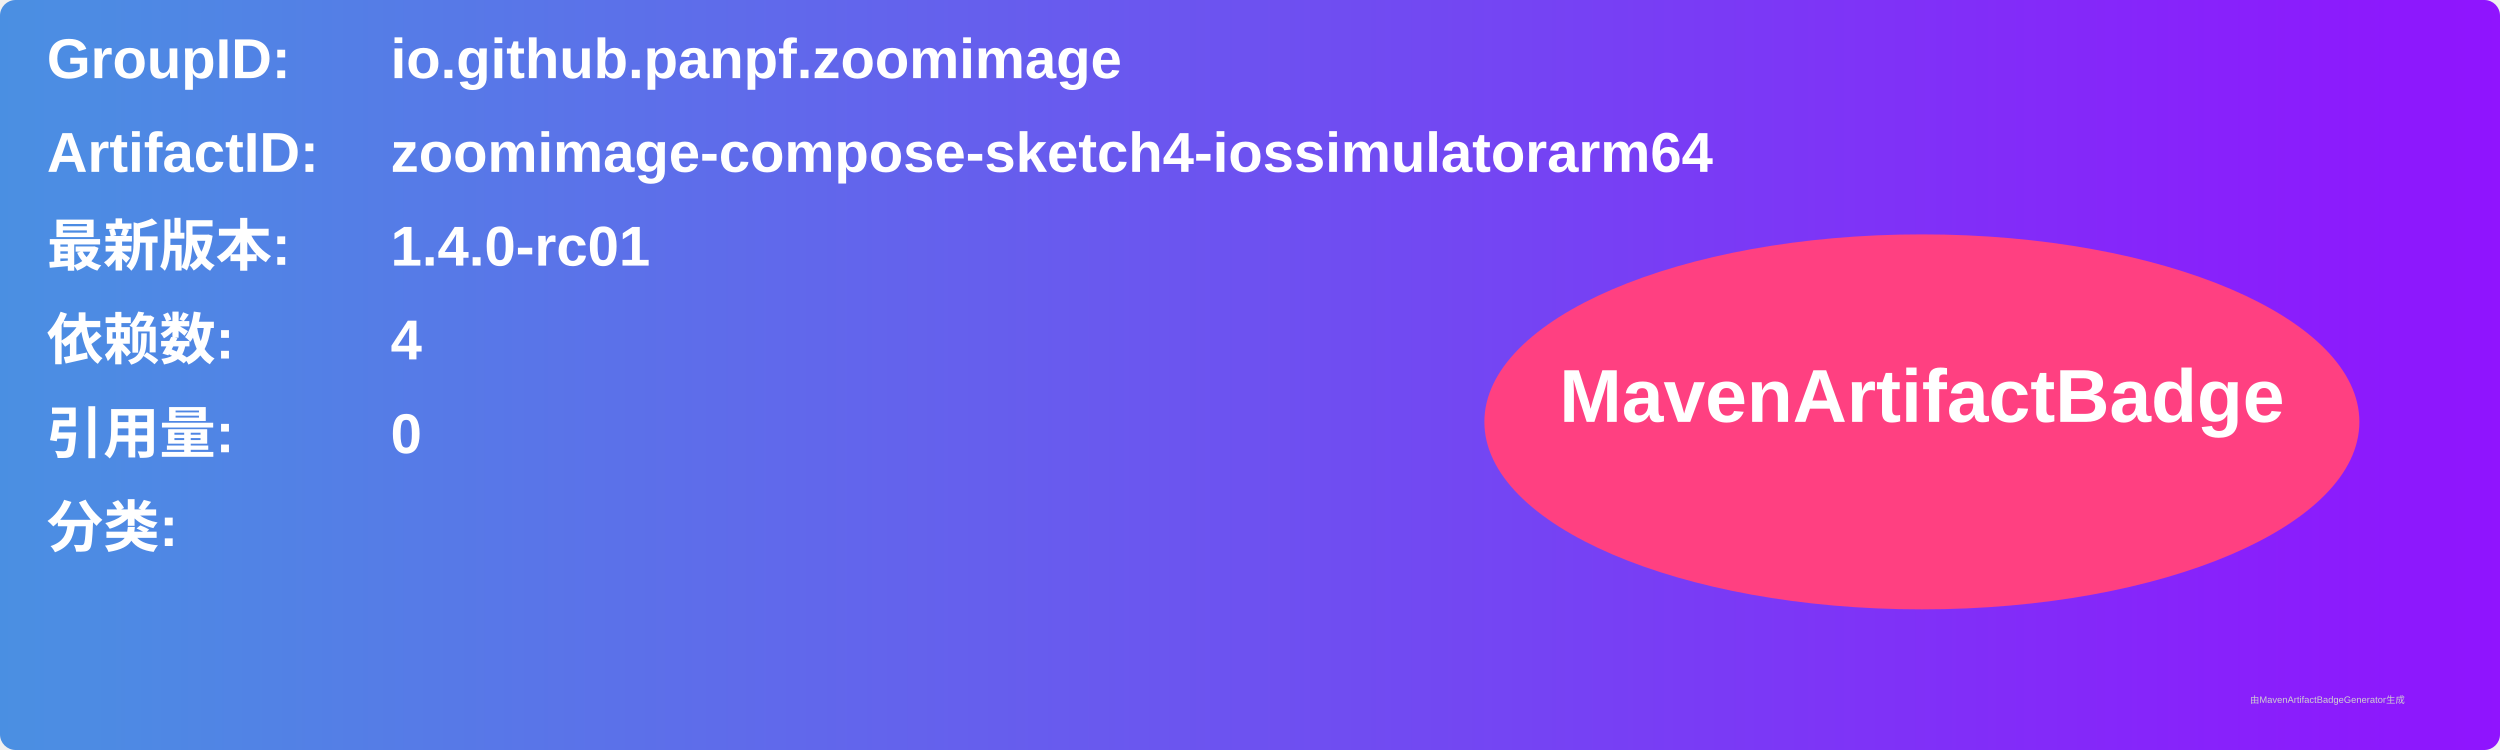
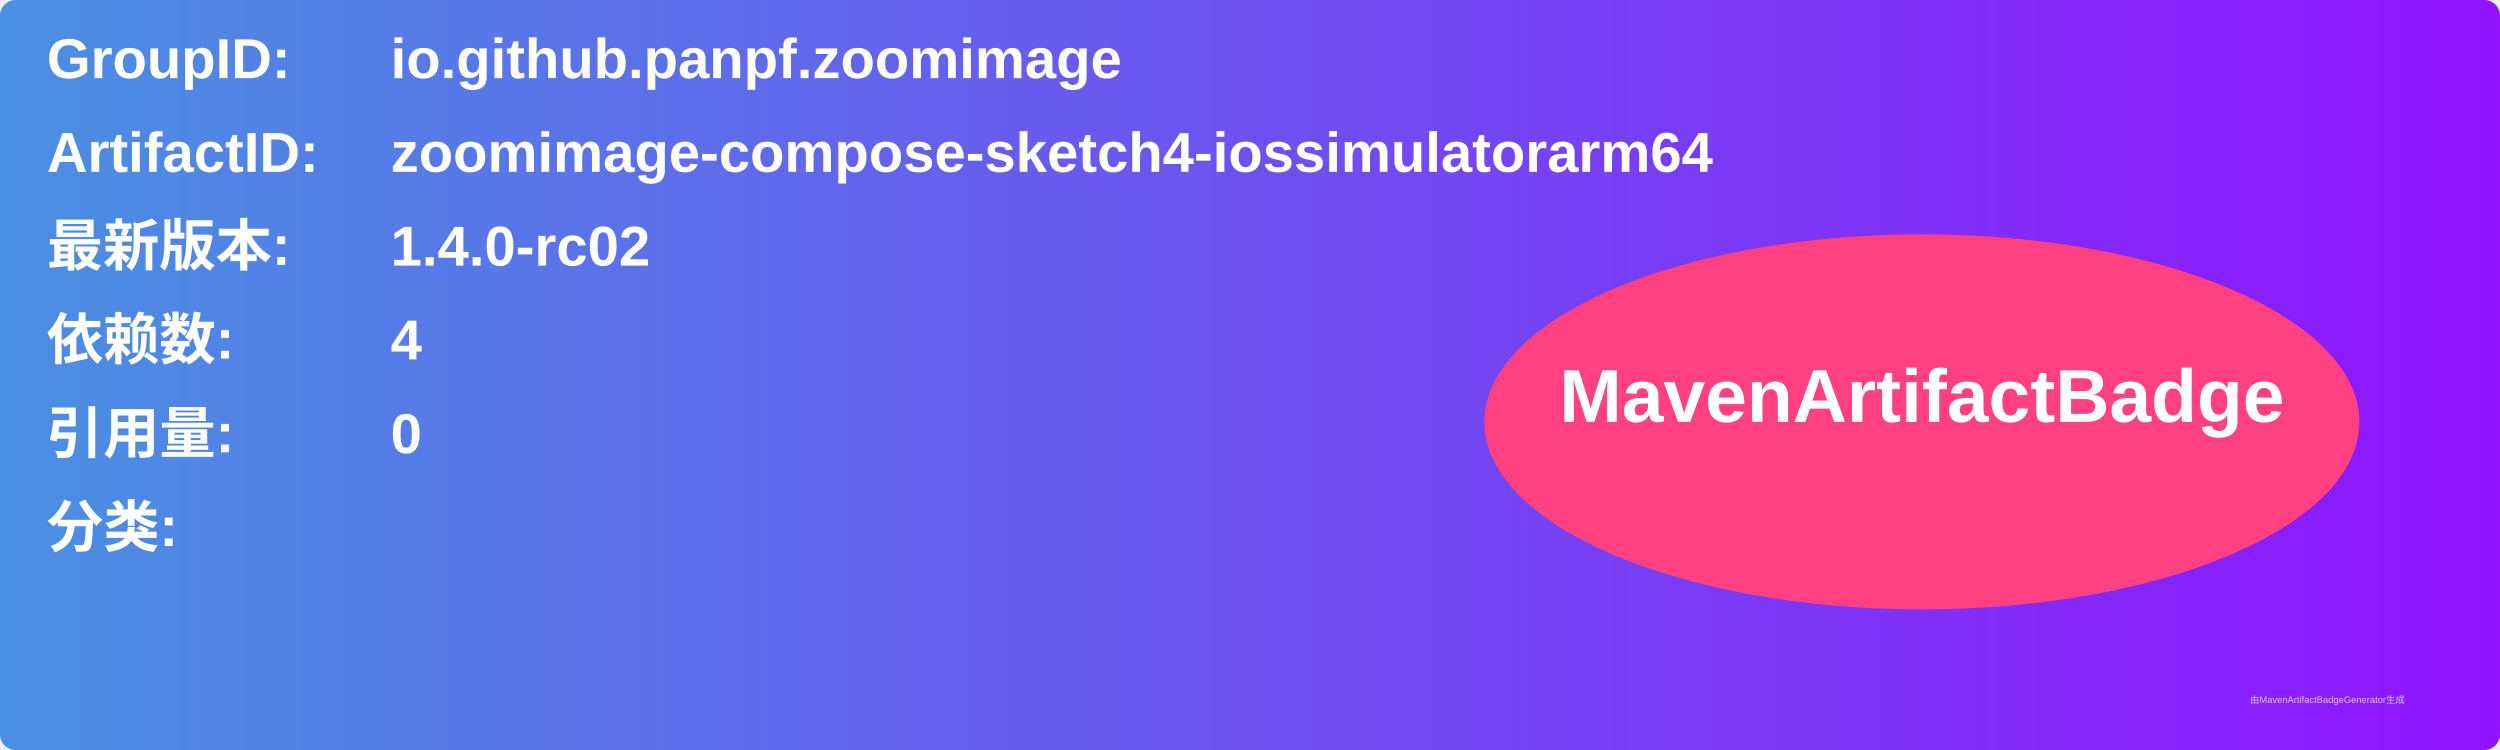
<svg xmlns="http://www.w3.org/2000/svg" width="800" height="240" viewBox="0 0 800 240">
  <linearGradient id="grad" x1="0%" y1="0%" x2="100%" y2="0%">
    <stop offset="0%" stop-color="#4a90e2" />
    <stop offset="100%" stop-color="#9013fe" />
  </linearGradient>
  <rect width="100%" height="100%" rx="5" ry="5" fill="url(#grad)" />
  <g transform="translate(15, 15)">
    <text x="0" y="10" font-family="Arial" font-size="18" fill="white" font-weight="bold" width="260">GroupID:</text>
    <text x="110" y="10" font-family="Arial" font-size="18" fill="white" font-weight="bold" width="460">io.github.panpf.zoomimage</text>
    <text x="0" y="40" font-family="Arial" font-size="18" fill="white" font-weight="bold" width="260">ArtifactID:</text>
    <text x="110" y="40" font-family="Arial" font-size="18" fill="white" font-weight="bold" width="460">zoomimage-compose-sketch4-iossimulatorarm64</text>
    <text x="0" y="70" font-family="Arial" font-size="18" fill="white" font-weight="bold">最新版本:</text>
    <text x="110" y="70" font-family="Arial" font-size="18" fill="white" font-weight="bold">
-       <tspan font-weight="bold">1.4.0-rc01</tspan>
+       <tspan font-weight="bold">1.4.0-rc02</tspan>
    </text>
    <text x="0" y="100" font-family="Arial" font-size="18" fill="white" font-weight="bold">依赖数: </text>
    <text x="110" y="100" font-family="Arial" font-size="18" fill="white">
      <tspan font-weight="bold">4</tspan>
    </text>
    <text x="0" y="130" font-family="Arial" font-size="18" fill="white" font-weight="bold">引用量: </text>
    <text x="110" y="130" font-family="Arial" font-size="18" fill="white">
      <tspan font-weight="bold">0</tspan>
    </text>
    <text x="0" y="160" font-family="Arial" font-size="18" fill="white" font-weight="bold">分类:</text>
    <text x="10" y="190" font-family="Arial" font-size="10" fill="white">
      <tspan font-weight="bold" />
    </text>
    <ellipse cx="600" cy="120" rx="140" ry="60" fill="#ff4081" />
    <text x="600" y="120" text-anchor="middle" font-family="Arial" font-size="24" fill="white" font-weight="bold">MavenArtifactBadge</text>
  </g>
  <text x="720" y="225" font-family="Arial" font-size="3" fill="#d0d0d0">由MavenArtifactBadgeGenerator生成</text>
</svg>
